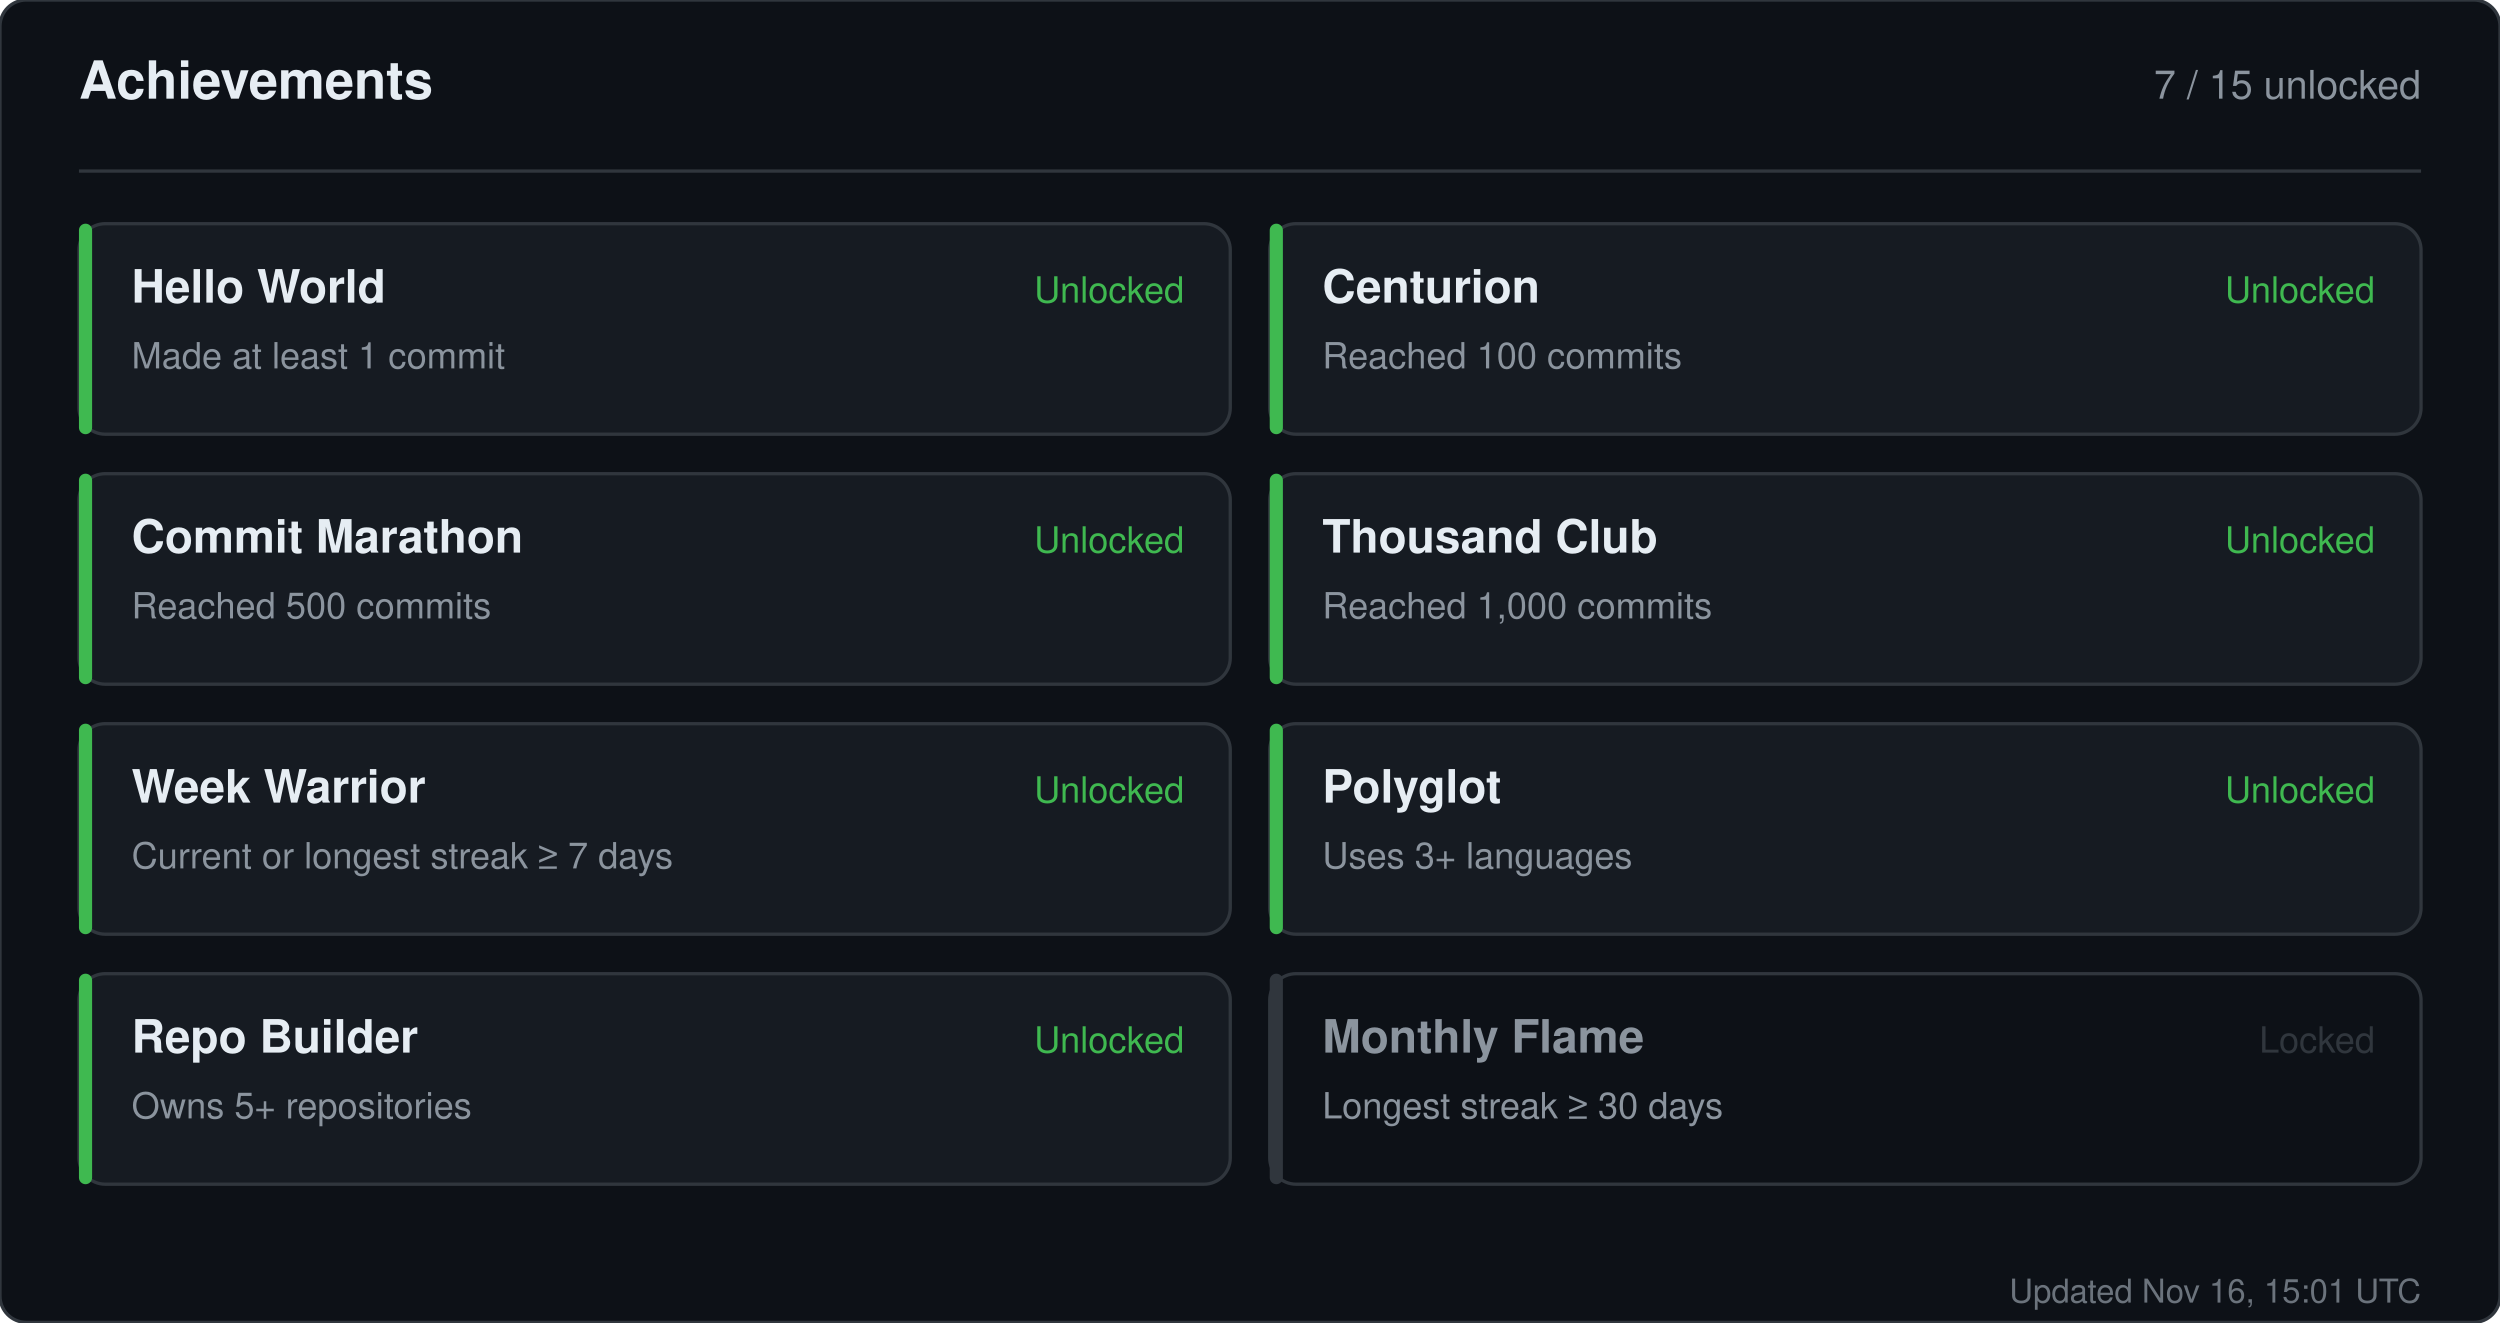
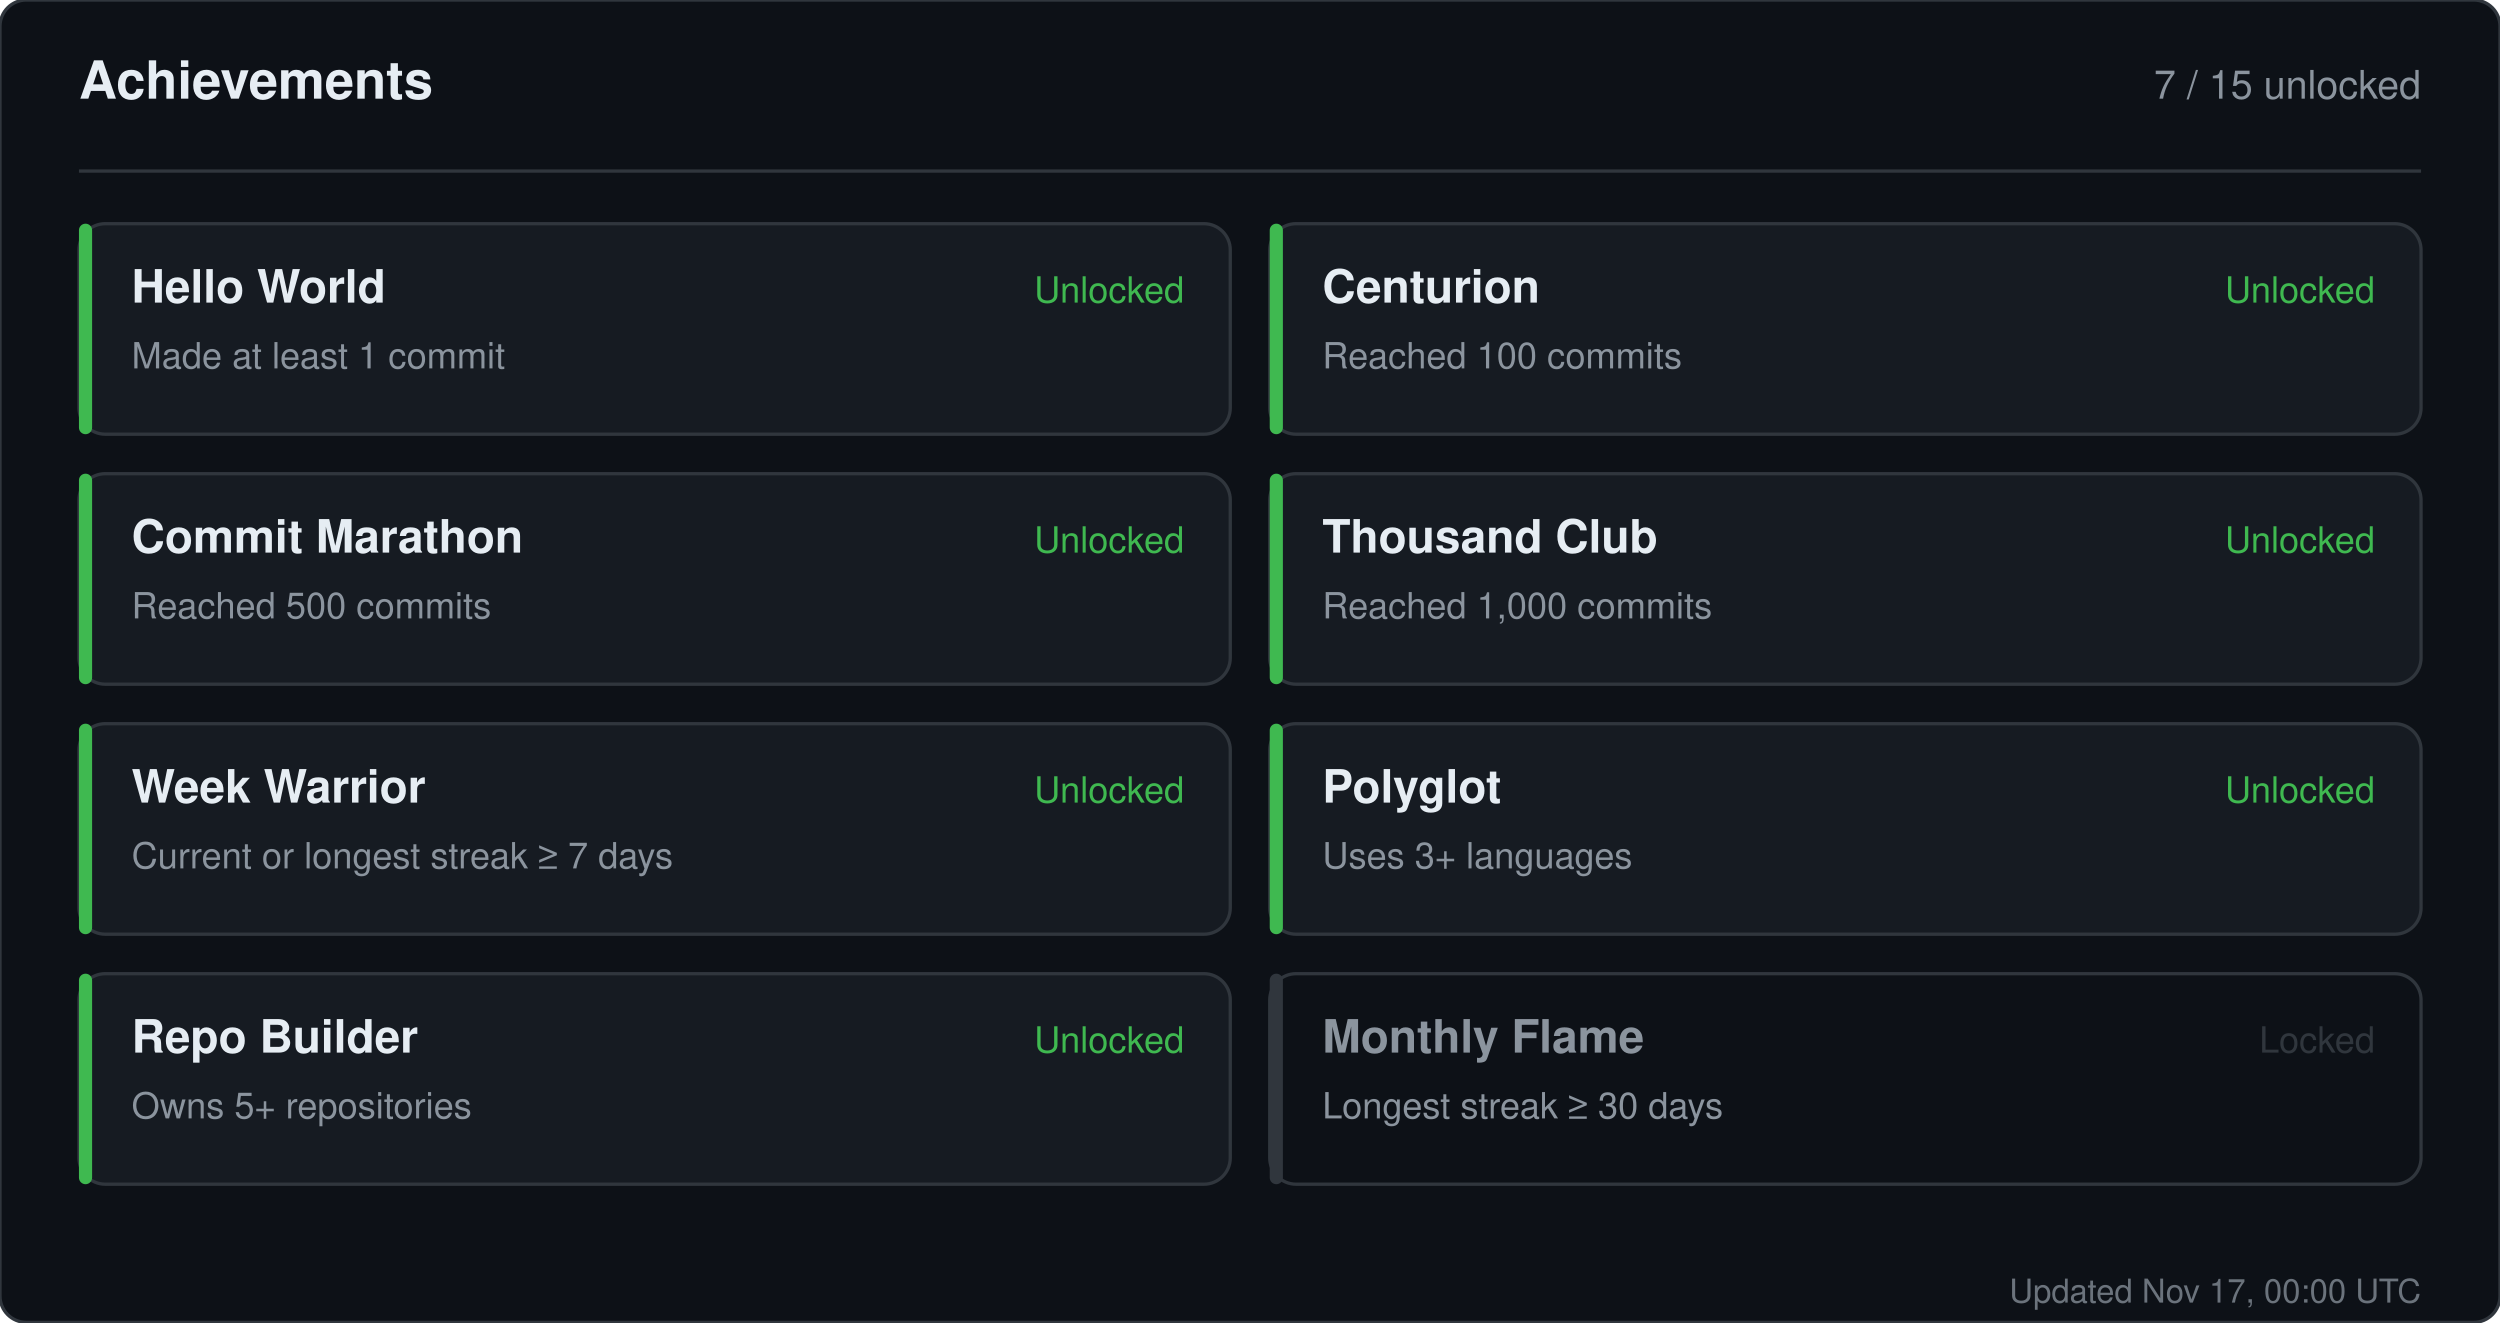
<svg xmlns="http://www.w3.org/2000/svg" width="760" height="402" viewBox="0 0 760 402" role="img" aria-label="Achievements for sandiirawan12">
  <rect width="760" height="402" rx="8" fill="#0d1117" stroke="#30363d" />
  <g font-family="-apple-system, BlinkMacSystemFont, Segoe UI, Helvetica, Arial, sans-serif">
    <text x="24" y="30" fill="#e6edf3" font-size="16" font-weight="700">Achievements</text>
    <text x="736" y="30" fill="#8b949e" font-size="12" text-anchor="end">7 / 15 unlocked</text>
    <line x1="24" y1="52" x2="736" y2="52" stroke="#30363d" />
    <rect x="24" y="68" width="350" height="64" rx="8" fill="#161b22" stroke="#30363d" />
    <rect x="24" y="68" width="4" height="64" rx="2" fill="#3fb950" />
    <text x="40" y="92" fill="#e6edf3" font-size="14" font-weight="700">Hello World</text>
    <text x="40" y="112" fill="#8b949e" font-size="11">Made at least 1 commit</text>
    <text x="360" y="92" fill="#3fb950" font-size="11" text-anchor="end">Unlocked</text>
    <rect x="386" y="68" width="350" height="64" rx="8" fill="#161b22" stroke="#30363d" />
    <rect x="386" y="68" width="4" height="64" rx="2" fill="#3fb950" />
    <text x="402" y="92" fill="#e6edf3" font-size="14" font-weight="700">Centurion</text>
    <text x="402" y="112" fill="#8b949e" font-size="11">Reached 100 commits</text>
    <text x="722" y="92" fill="#3fb950" font-size="11" text-anchor="end">Unlocked</text>
    <rect x="24" y="144" width="350" height="64" rx="8" fill="#161b22" stroke="#30363d" />
    <rect x="24" y="144" width="4" height="64" rx="2" fill="#3fb950" />
    <text x="40" y="168" fill="#e6edf3" font-size="14" font-weight="700">Commit Marathon</text>
    <text x="40" y="188" fill="#8b949e" font-size="11">Reached 500 commits</text>
    <text x="360" y="168" fill="#3fb950" font-size="11" text-anchor="end">Unlocked</text>
    <rect x="386" y="144" width="350" height="64" rx="8" fill="#161b22" stroke="#30363d" />
    <rect x="386" y="144" width="4" height="64" rx="2" fill="#3fb950" />
    <text x="402" y="168" fill="#e6edf3" font-size="14" font-weight="700">Thousand Club</text>
    <text x="402" y="188" fill="#8b949e" font-size="11">Reached 1,000 commits</text>
    <text x="722" y="168" fill="#3fb950" font-size="11" text-anchor="end">Unlocked</text>
    <rect x="24" y="220" width="350" height="64" rx="8" fill="#161b22" stroke="#30363d" />
    <rect x="24" y="220" width="4" height="64" rx="2" fill="#3fb950" />
    <text x="40" y="244" fill="#e6edf3" font-size="14" font-weight="700">Week Warrior</text>
    <text x="40" y="264" fill="#8b949e" font-size="11">Current or longest streak ≥ 7 days</text>
    <text x="360" y="244" fill="#3fb950" font-size="11" text-anchor="end">Unlocked</text>
    <rect x="386" y="220" width="350" height="64" rx="8" fill="#161b22" stroke="#30363d" />
    <rect x="386" y="220" width="4" height="64" rx="2" fill="#3fb950" />
    <text x="402" y="244" fill="#e6edf3" font-size="14" font-weight="700">Polyglot</text>
    <text x="402" y="264" fill="#8b949e" font-size="11">Uses 3+ languages</text>
    <text x="722" y="244" fill="#3fb950" font-size="11" text-anchor="end">Unlocked</text>
    <rect x="24" y="296" width="350" height="64" rx="8" fill="#161b22" stroke="#30363d" />
    <rect x="24" y="296" width="4" height="64" rx="2" fill="#3fb950" />
    <text x="40" y="320" fill="#e6edf3" font-size="14" font-weight="700">Repo Builder</text>
    <text x="40" y="340" fill="#8b949e" font-size="11">Owns 5+ repositories</text>
    <text x="360" y="320" fill="#3fb950" font-size="11" text-anchor="end">Unlocked</text>
    <rect x="386" y="296" width="350" height="64" rx="8" fill="#0d1117" stroke="#30363d" />
    <rect x="386" y="296" width="4" height="64" rx="2" fill="#30363d" />
    <text x="402" y="320" fill="#8b949e" font-size="14" font-weight="700">Monthly Flame</text>
    <text x="402" y="340" fill="#8b949e" font-size="11">Longest streak ≥ 30 days</text>
    <text x="722" y="320" fill="#30363d" font-size="11" text-anchor="end">Locked</text>
-     <text x="736" y="396" fill="#8b949e" font-size="10" text-anchor="end" opacity="0.75">Updated Nov 16, 15:01 UTC</text>
+     <text x="736" y="396" fill="#8b949e" font-size="10" text-anchor="end" opacity="0.75">Updated Nov 17, 00:00 UTC</text>
  </g>
</svg>
